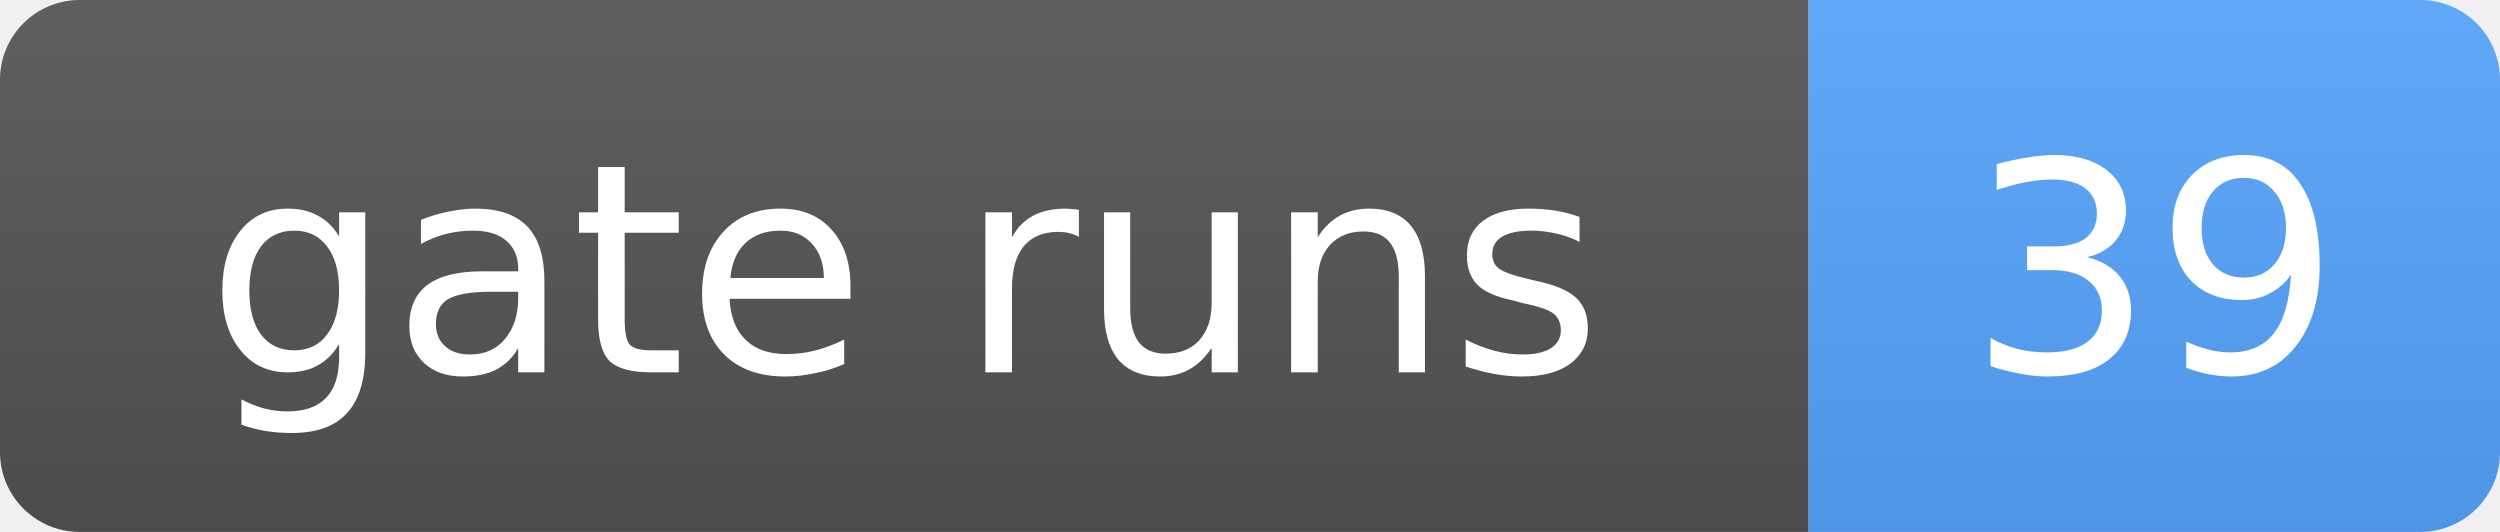
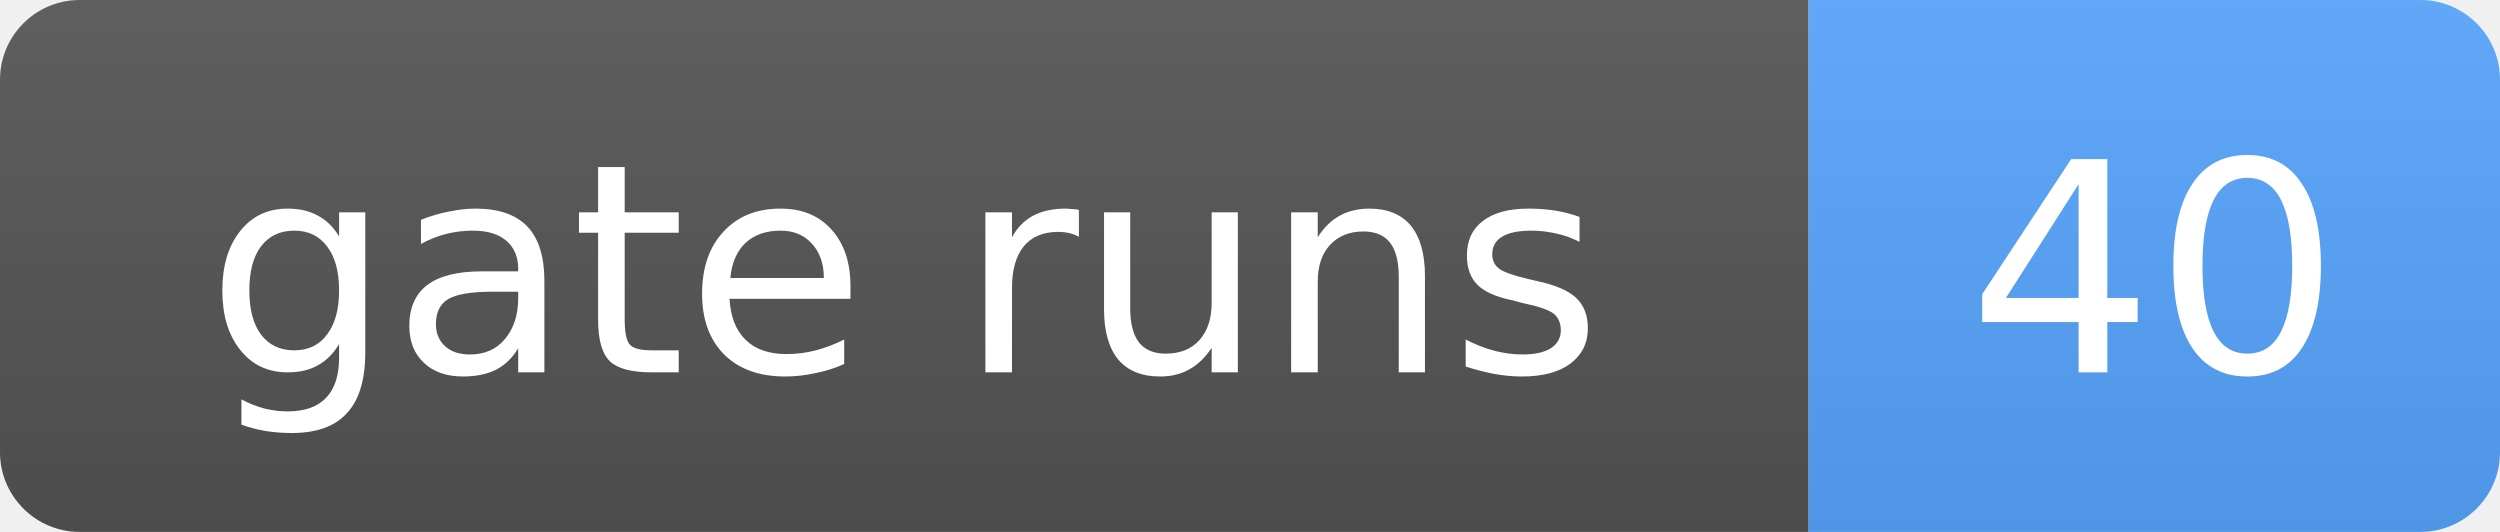
- <svg xmlns="http://www.w3.org/2000/svg" width="94" height="20" role="img" aria-label="gate runs: 39">
+ <svg xmlns="http://www.w3.org/2000/svg" width="94" height="20" role="img" aria-label="gate runs: 40">
  <linearGradient id="s" x2="0" y2="100%">
    <stop offset="0" stop-color="#bbb" stop-opacity=".1" />
    <stop offset="1" stop-opacity=".1" />
  </linearGradient>
  <clipPath id="r">
    <rect width="94" height="20" rx="3" fill="#fff" />
  </clipPath>
  <g clip-path="url(#r)">
    <rect width="68" height="20" fill="#555" />
    <rect x="68" width="26" height="20" fill="#58a6ff" />
    <rect width="94" height="20" fill="url(#s)" />
  </g>
  <g fill="#fff" text-anchor="middle" font-family="Verdana,Geneva,DejaVu Sans,sans-serif" font-size="11">
    <text x="34.0" y="14">gate runs</text>
-     <text x="81.0" y="14">39</text>
+     <text x="81.0" y="14">40</text>
  </g>
</svg>
